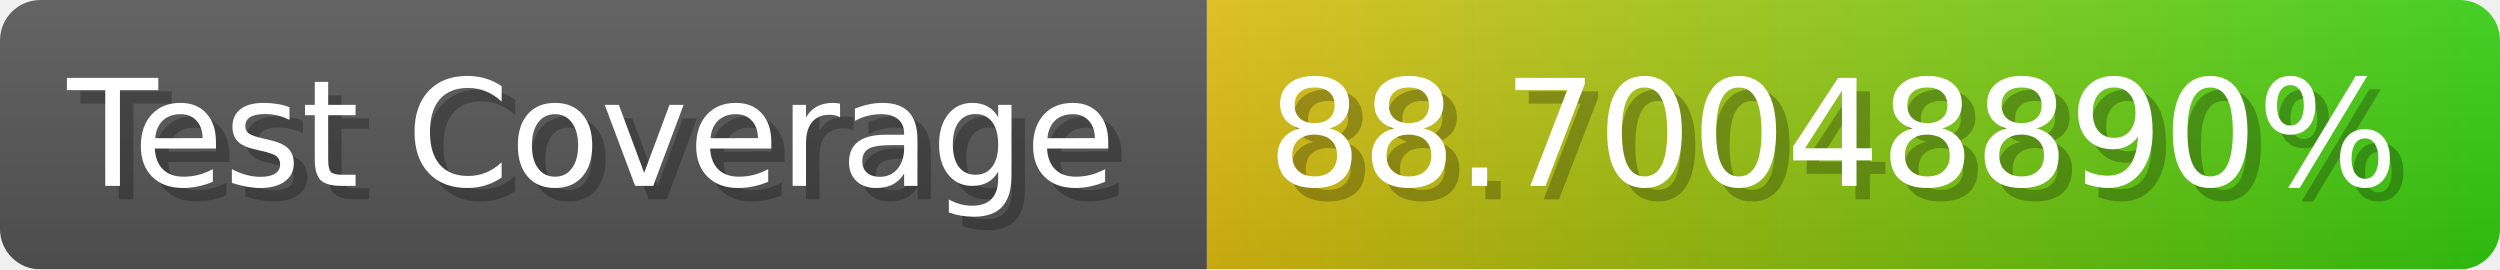
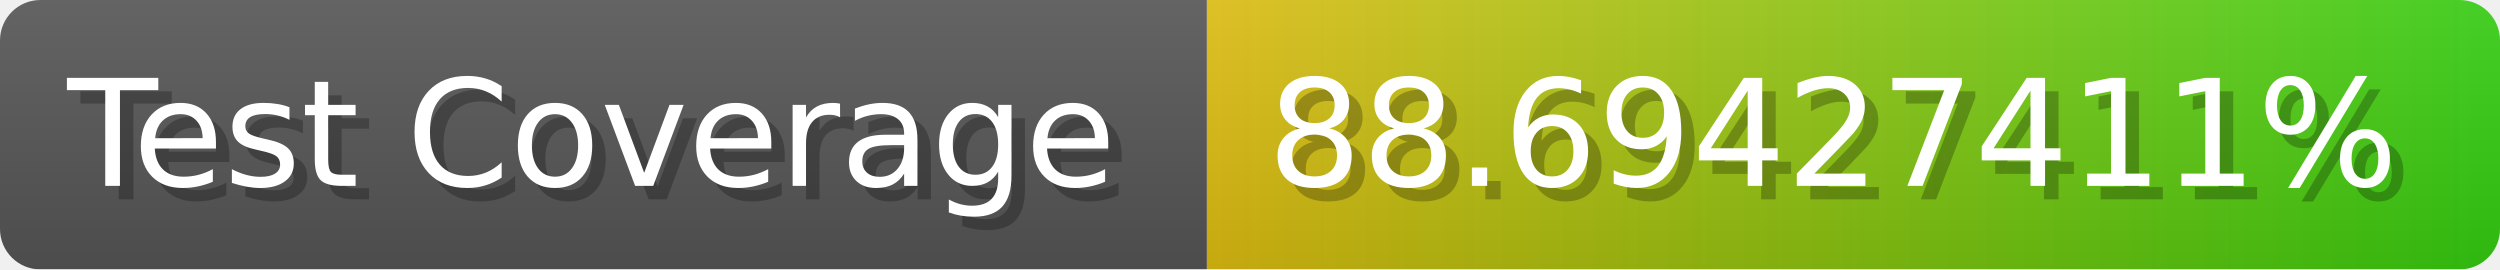
- <svg xmlns="http://www.w3.org/2000/svg" width="185.6" height="20" viewBox="0 0 1856 200" role="img" aria-label="Test Coverage: 88.70048890%">
+ <svg xmlns="http://www.w3.org/2000/svg" width="185.6" height="20" viewBox="0 0 1856 200" role="img" aria-label="Test Coverage: 88.69427411%">
  <linearGradient id="a" x2="0" y2="100%">
    <stop offset="0" stop-opacity=".1" stop-color="#EEE" />
    <stop offset="1" stop-opacity=".1" />
  </linearGradient>
  <mask id="m">
    <rect width="1856" height="200" rx="30" fill="#FFF" />
  </mask>
  <g mask="url(#m)">
    <rect width="896" height="200" fill="#555" />
    <rect width="960" height="200" fill="url(#x)" x="896" />
    <rect width="1856" height="200" fill="url(#a)" />
  </g>
  <g aria-hidden="true" fill="#fff" text-anchor="start" font-family="Verdana,DejaVu Sans,sans-serif" font-size="110">
    <text x="60" y="148" textLength="796" fill="#000" opacity="0.25">Test Coverage</text>
    <text x="50" y="138" textLength="796">Test Coverage</text>
-     <text x="951" y="148" textLength="860" fill="#000" opacity="0.25">88.70048890%</text>
-     <text x="941" y="138" textLength="860">88.70048890%</text>
+     <text x="951" y="148" textLength="860" fill="#000" opacity="0.25">88.69427411%</text>
+     <text x="941" y="138" textLength="860">88.69427411%</text>
  </g>
  <linearGradient id="x" x1="0%" y1="0%" x2="100%" y2="0%">
    <stop offset="0%" style="stop-color:#DB1" />
    <stop offset="100%" style="stop-color:#3C1" />
  </linearGradient>
</svg>
